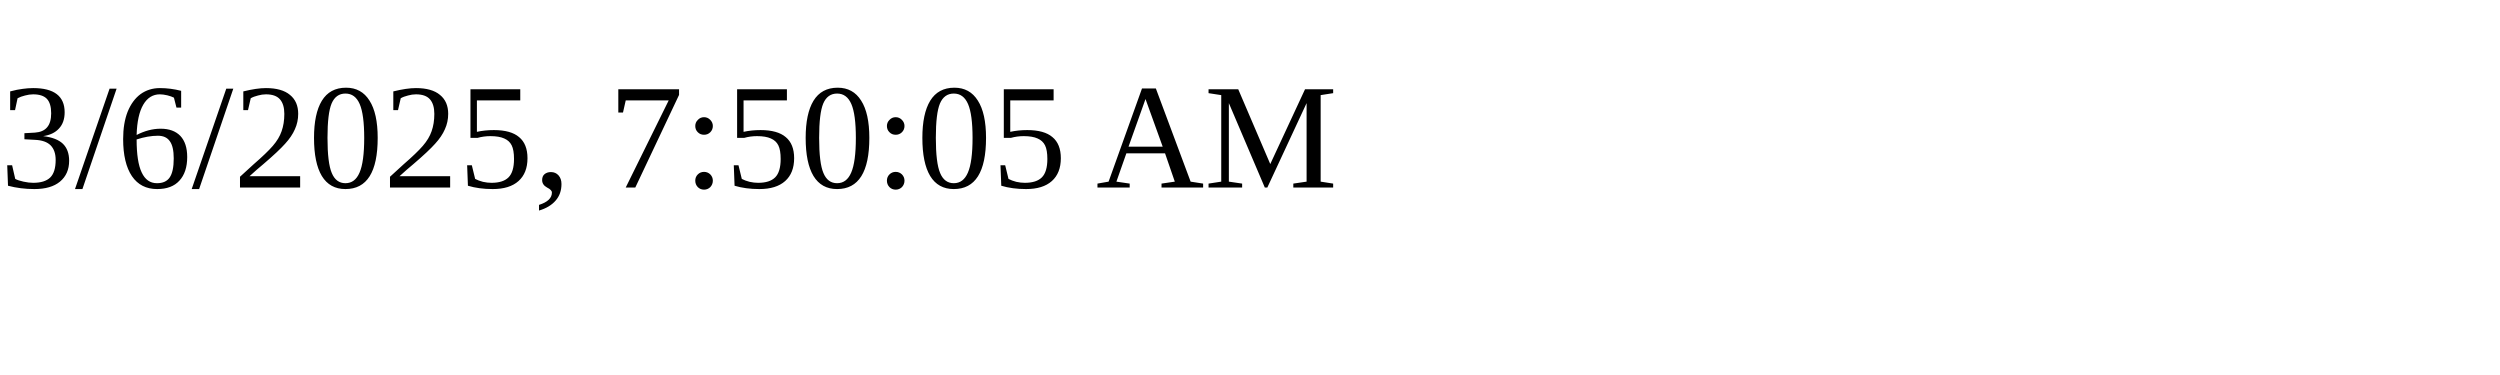
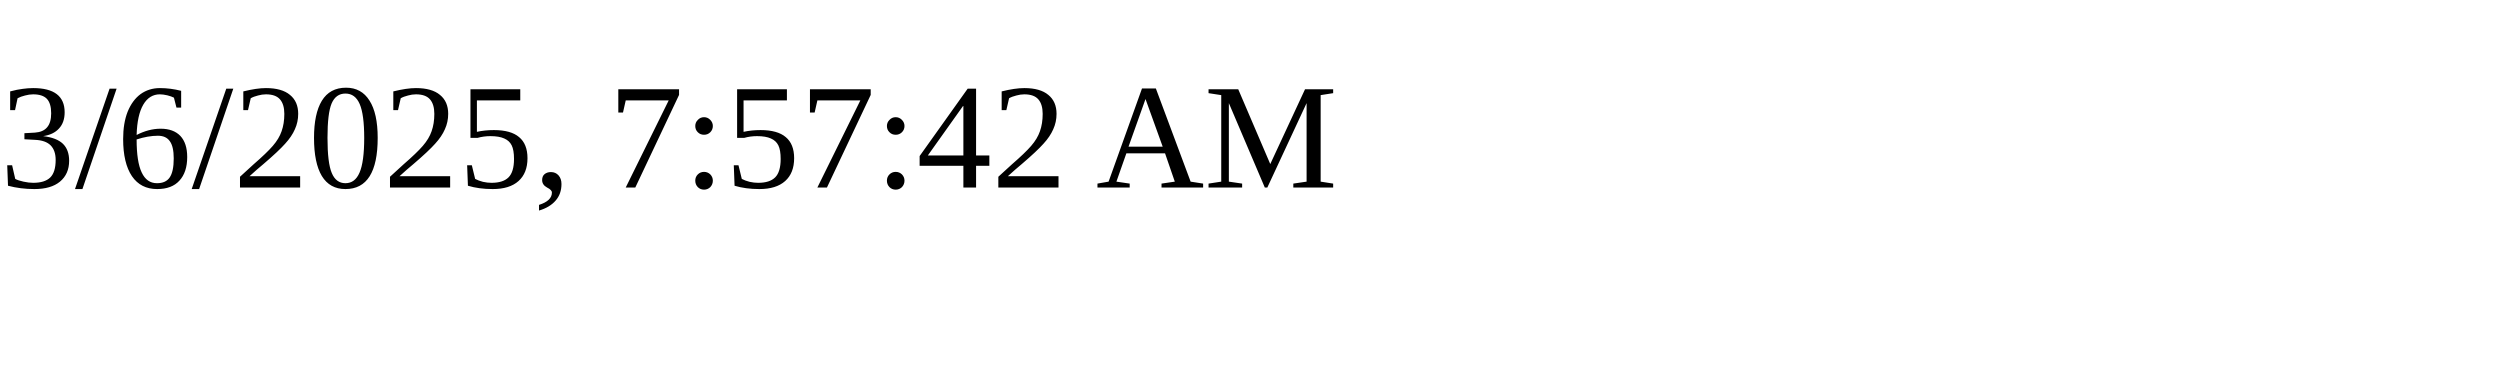
<svg xmlns="http://www.w3.org/2000/svg" height="30" width="200">
-   <text x="0" y="15">3/6/2025, 7:50:05 AM</text>
+   <text x="0" y="15">3/6/2025, 7:57:42 AM</text>
</svg>
